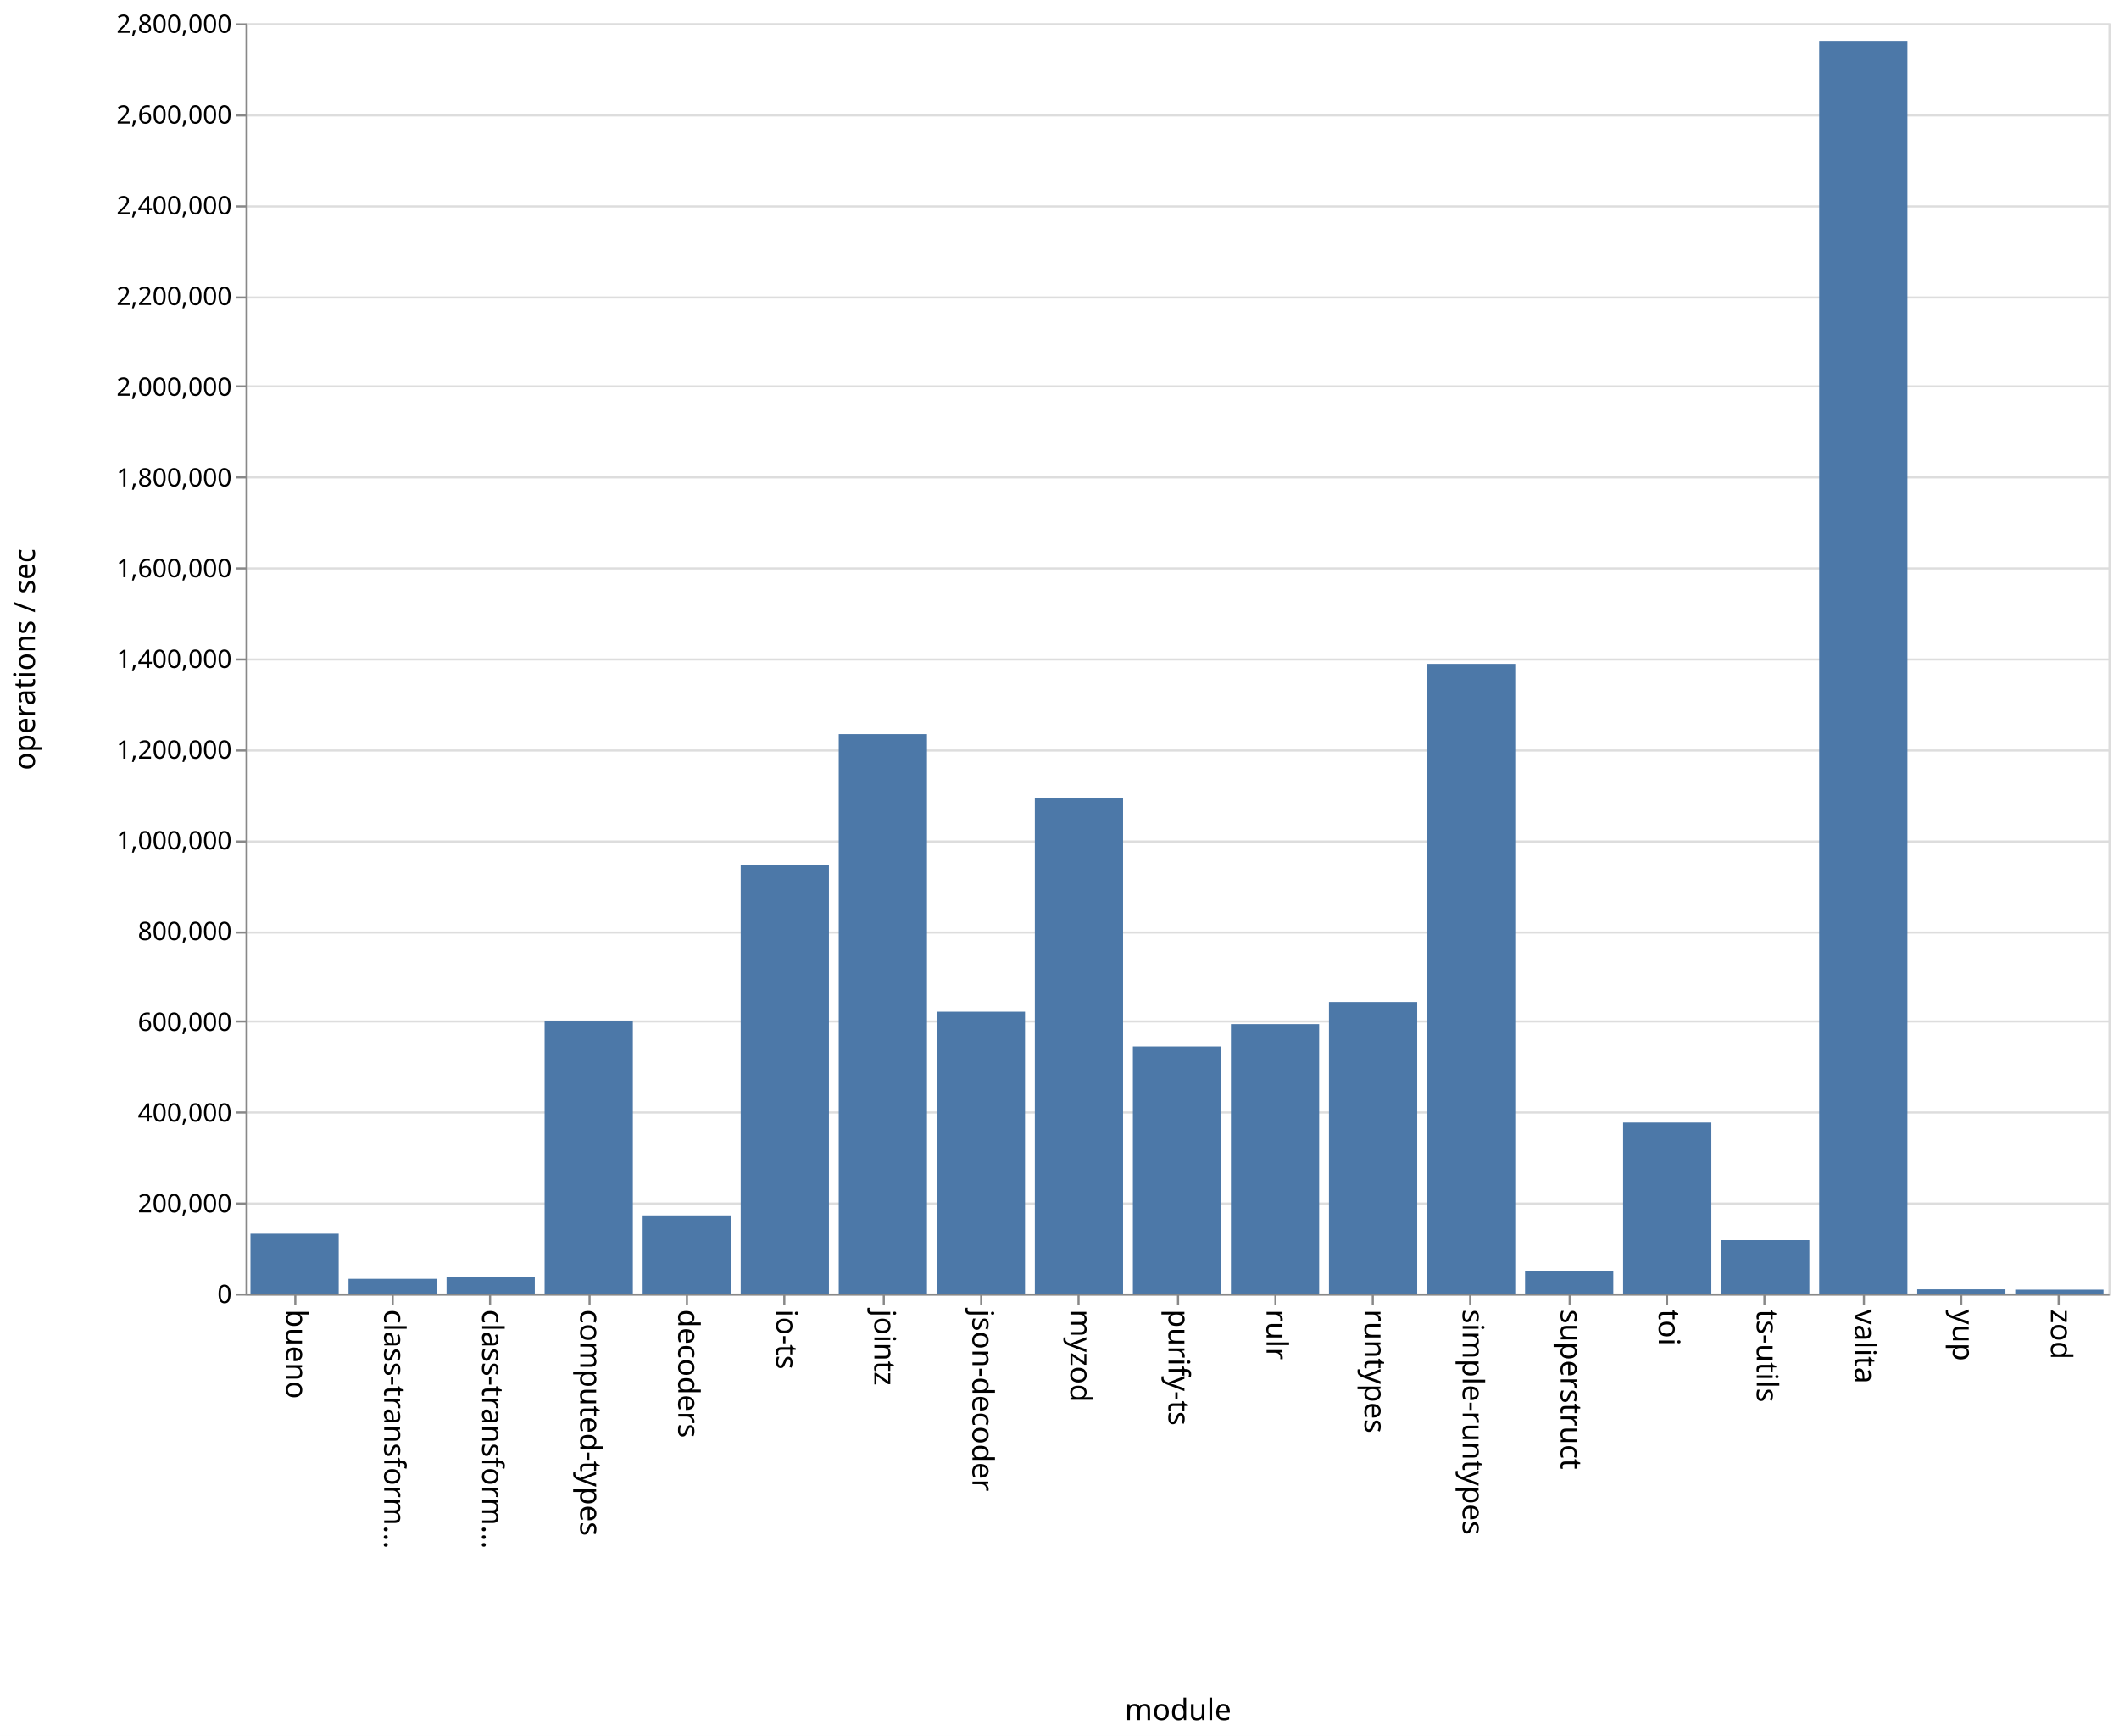
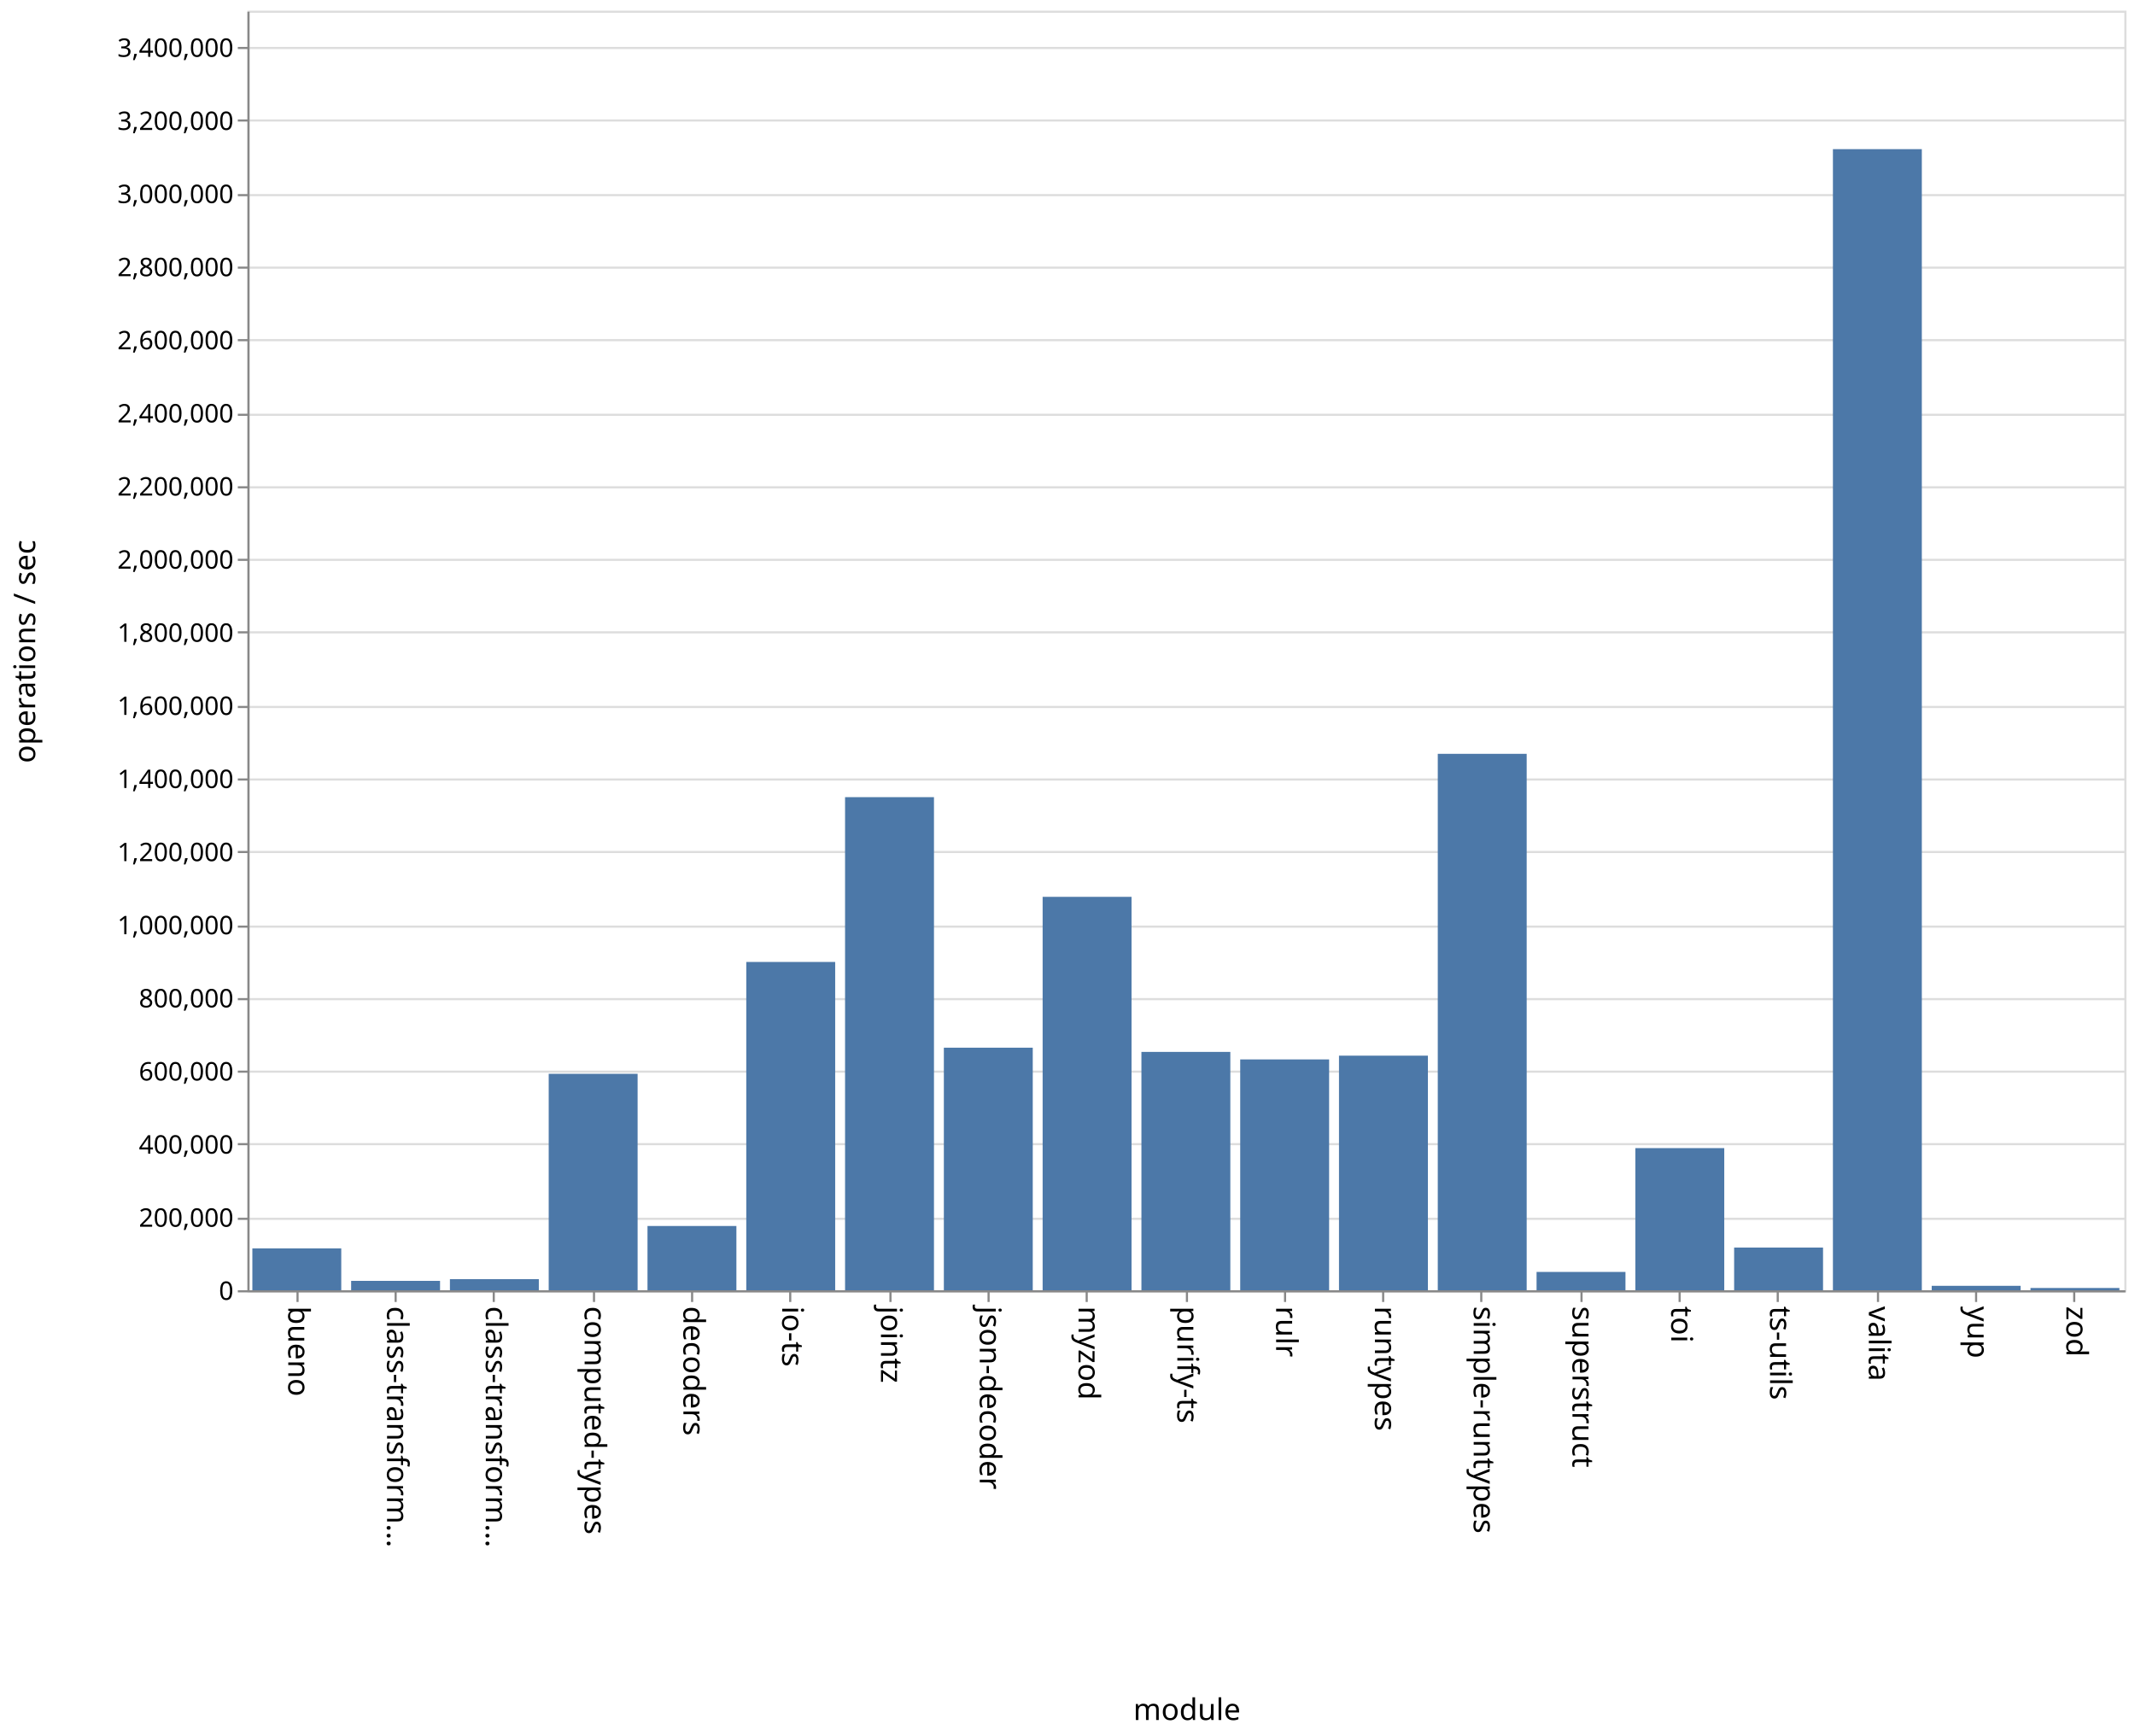
- <svg xmlns="http://www.w3.org/2000/svg" class="marks" width="1001" height="820">
-   <path fill="#fff" d="M0 0h1001v820H0z" />
+ <svg xmlns="http://www.w3.org/2000/svg" class="marks" width="1001" height="814">
+   <path fill="#fff" d="M0 0h1001v814H0z" />
  <g class="mark-group role-frame root" aria-roledescription="group mark container" fill="none" stroke-miterlimit="10">
-     <path class="background" aria-hidden="true" d="M116.5 11.5h880v600h-880z" stroke="#ddd" />
-     <g class="mark-group role-axis" aria-roledescription="axis" aria-label="Y-axis for a linear scale with values from 0 to 2,800,000">
-       <path class="background" aria-hidden="true" d="M116.5 11.5z" pointer-events="none" />
+     <path class="background" aria-hidden="true" d="M116.5 5.5h880v600h-880z" stroke="#ddd" />
+     <g class="mark-group role-axis" aria-roledescription="axis" aria-label="Y-axis for a linear scale with values from 0 to 3,500,000">
+       <path class="background" aria-hidden="true" d="M116.5 5.5z" pointer-events="none" />
      <g class="mark-rule role-axis-grid" pointer-events="none" stroke="#ddd">
-         <path d="M116.5 611.5h880M116.5 568.5h880M116.5 525.5h880M116.5 482.5h880M116.5 440.5h880M116.5 397.5h880M116.5 354.5h880M116.5 311.5h880M116.5 268.5h880M116.5 225.5h880M116.5 182.5h880M116.5 140.5h880M116.5 97.5h880M116.5 54.5h880M116.5 11.5h880" />
+         <path d="M116.5 605.5h880M116.5 571.5h880M116.5 536.5h880M116.5 502.5h880M116.5 468.5h880M116.5 434.5h880M116.5 399.5h880M116.5 365.5h880M116.5 331.5h880M116.5 296.5h880M116.5 262.5h880M116.5 228.5h880M116.5 194.5h880M116.5 159.5h880M116.5 125.5h880M116.5 91.5h880M116.5 56.5h880M116.5 22.5h880" />
      </g>
    </g>
    <g class="mark-group role-axis" aria-roledescription="axis" aria-label="X-axis titled 'module' for a discrete scale with 19 values: bueno, class-transformer-validator-async, class-transformer-validator-sync, computed-types, decoders, ending with zod">
-       <path class="background" aria-hidden="true" d="M116.5 611.5z" pointer-events="none" />
+       <path class="background" aria-hidden="true" d="M116.5 605.5z" pointer-events="none" />
      <g class="mark-rule role-axis-tick" pointer-events="none" stroke="#888">
-         <path d="M139.5 611.5v5M185.5 611.5v5M231.5 611.5v5M278.5 611.5v5M324.5 611.5v5M370.5 611.5v5M417.5 611.5v5M463.5 611.5v5M509.5 611.5v5M556.5 611.5v5M602.5 611.5v5M648.5 611.5v5M694.5 611.5v5M741.5 611.5v5M787.5 611.5v5M833.5 611.5v5M880.5 611.5v5M926.5 611.5v5M972.5 611.5v5" />
+         <path d="M139.5 605.5v5M185.5 605.5v5M231.5 605.5v5M278.5 605.5v5M324.5 605.5v5M370.5 605.5v5M417.5 605.5v5M463.5 605.5v5M509.5 605.5v5M556.5 605.5v5M602.5 605.5v5M648.5 605.5v5M694.5 605.5v5M741.5 605.5v5M787.5 605.5v5M833.5 605.5v5M880.5 605.5v5M926.5 605.5v5M972.5 605.5v5" />
      </g>
      <g class="mark-text role-axis-label" pointer-events="none" font-family="sans-serif" font-size="14" fill="#000">
-         <text transform="rotate(90 -241.671 376.829)">bueno</text>
-         <text transform="rotate(90 -218.513 399.987)">class-transform…</text>
-         <text transform="rotate(90 -195.355 423.145)">class-transform…</text>
-         <text transform="rotate(90 -172.197 446.303)">computed-types</text>
-         <text transform="rotate(90 -149.04 469.46)">decoders</text>
-         <text transform="rotate(90 -125.882 492.618)">io-ts</text>
-         <text transform="rotate(90 -102.724 515.776)">jointz</text>
-         <text transform="rotate(90 -79.566 538.934)">json-decoder</text>
-         <text transform="rotate(90 -56.408 562.092)">myzod</text>
-         <text transform="rotate(90 -33.25 585.25)">purify-ts</text>
-         <text transform="rotate(90 -10.092 608.408)">rulr</text>
-         <text transform="rotate(90 13.066 631.566)">runtypes</text>
-         <text transform="rotate(90 36.224 654.724)">simple-runtypes</text>
-         <text transform="rotate(90 59.382 677.882)">superstruct</text>
-         <text transform="rotate(90 82.54 701.04)">toi</text>
-         <text transform="rotate(90 105.697 724.197)">ts-utils</text>
-         <text transform="rotate(90 128.855 747.355)">valita</text>
-         <text transform="rotate(90 152.013 770.513)">yup</text>
-         <text transform="rotate(90 175.171 793.671)">zod</text>
+         <text transform="rotate(90 -238.671 373.829)">bueno</text>
+         <text transform="rotate(90 -215.513 396.987)">class-transform…</text>
+         <text transform="rotate(90 -192.355 420.145)">class-transform…</text>
+         <text transform="rotate(90 -169.197 443.303)">computed-types</text>
+         <text transform="rotate(90 -146.04 466.46)">decoders</text>
+         <text transform="rotate(90 -122.882 489.618)">io-ts</text>
+         <text transform="rotate(90 -99.724 512.776)">jointz</text>
+         <text transform="rotate(90 -76.566 535.934)">json-decoder</text>
+         <text transform="rotate(90 -53.408 559.092)">myzod</text>
+         <text transform="rotate(90 -30.25 582.25)">purify-ts</text>
+         <text transform="rotate(90 -7.092 605.408)">rulr</text>
+         <text transform="rotate(90 16.066 628.566)">runtypes</text>
+         <text transform="rotate(90 39.224 651.724)">simple-runtypes</text>
+         <text transform="rotate(90 62.382 674.882)">superstruct</text>
+         <text transform="rotate(90 85.54 698.04)">toi</text>
+         <text transform="rotate(90 108.697 721.197)">ts-utils</text>
+         <text transform="rotate(90 131.855 744.355)">valita</text>
+         <text transform="rotate(90 155.013 767.513)">yup</text>
+         <text transform="rotate(90 178.171 790.671)">zod</text>
      </g>
-       <path stroke="#888" d="M116.5 611.5h880" pointer-events="none" />
-       <text text-anchor="middle" transform="translate(556.5 812.5)" font-family="sans-serif" font-size="14" fill="#000" pointer-events="none">module</text>
+       <path stroke="#888" d="M116.5 605.5h880" pointer-events="none" />
+       <text text-anchor="middle" transform="translate(556.5 806.5)" font-family="sans-serif" font-size="14" fill="#000" pointer-events="none">module</text>
    </g>
-     <g class="mark-group role-axis" aria-roledescription="axis" aria-label="Y-axis titled 'operations / sec' for a linear scale with values from 0 to 2,800,000">
-       <path class="background" aria-hidden="true" d="M116.5 11.5z" pointer-events="none" />
+     <g class="mark-group role-axis" aria-roledescription="axis" aria-label="Y-axis titled 'operations / sec' for a linear scale with values from 0 to 3,500,000">
+       <path class="background" aria-hidden="true" d="M116.5 5.5z" pointer-events="none" />
      <g class="mark-rule role-axis-tick" pointer-events="none" stroke="#888">
-         <path d="M116.5 611.5h-5M116.5 568.5h-5M116.5 525.5h-5M116.5 482.5h-5M116.5 440.5h-5M116.5 397.5h-5M116.5 354.5h-5M116.5 311.5h-5M116.5 268.5h-5M116.5 225.5h-5M116.5 182.5h-5M116.5 140.5h-5M116.5 97.5h-5M116.5 54.5h-5M116.5 11.5h-5" />
+         <path d="M116.5 605.5h-5M116.5 571.5h-5M116.5 536.5h-5M116.5 502.5h-5M116.5 468.5h-5M116.5 434.5h-5M116.5 399.5h-5M116.5 365.5h-5M116.5 331.5h-5M116.5 296.5h-5M116.5 262.5h-5M116.5 228.5h-5M116.5 194.5h-5M116.5 159.5h-5M116.5 125.5h-5M116.5 91.5h-5M116.5 56.5h-5M116.5 22.5h-5" />
      </g>
      <g class="mark-text role-axis-label" pointer-events="none" text-anchor="end" font-family="sans-serif" font-size="12" fill="#000">
-         <text transform="translate(109.5 615.5)">0</text>
-         <text transform="translate(109.5 572.643)">200,000</text>
-         <text transform="translate(109.5 529.786)">400,000</text>
-         <text transform="translate(109.5 486.929)">600,000</text>
-         <text transform="translate(109.5 444.071)">800,000</text>
-         <text transform="translate(109.5 401.214)">1,000,000</text>
-         <text transform="translate(109.5 358.357)">1,200,000</text>
-         <text transform="translate(109.5 315.5)">1,400,000</text>
-         <text transform="translate(109.5 272.643)">1,600,000</text>
-         <text transform="translate(109.5 229.786)">1,800,000</text>
-         <text transform="translate(109.5 186.929)">2,000,000</text>
-         <text transform="translate(109.5 144.071)">2,200,000</text>
-         <text transform="translate(109.5 101.214)">2,400,000</text>
-         <text transform="translate(109.5 58.357)">2,600,000</text>
-         <text transform="translate(109.5 15.5)">2,800,000</text>
+         <text transform="translate(109.5 609.5)">0</text>
+         <text transform="translate(109.5 575.214)">200,000</text>
+         <text transform="translate(109.5 540.929)">400,000</text>
+         <text transform="translate(109.5 506.643)">600,000</text>
+         <text transform="translate(109.5 472.357)">800,000</text>
+         <text transform="translate(109.5 438.071)">1,000,000</text>
+         <text transform="translate(109.5 403.786)">1,200,000</text>
+         <text transform="translate(109.5 369.5)">1,400,000</text>
+         <text transform="translate(109.5 335.214)">1,600,000</text>
+         <text transform="translate(109.5 300.929)">1,800,000</text>
+         <text transform="translate(109.5 266.643)">2,000,000</text>
+         <text transform="translate(109.5 232.357)">2,200,000</text>
+         <text transform="translate(109.5 198.071)">2,400,000</text>
+         <text transform="translate(109.5 163.786)">2,600,000</text>
+         <text transform="translate(109.5 129.5)">2,800,000</text>
+         <text transform="translate(109.5 95.214)">3,000,000</text>
+         <text transform="translate(109.5 60.929)">3,200,000</text>
+         <text transform="translate(109.5 26.643)">3,400,000</text>
      </g>
-       <path stroke="#888" d="M116.5 611.5v-600" pointer-events="none" />
-       <text text-anchor="middle" transform="rotate(-90 164 147.5)" font-family="sans-serif" font-size="14" fill="#000" pointer-events="none">operations / sec</text>
+       <path stroke="#888" d="M116.5 605.5V5.5" pointer-events="none" />
+       <text text-anchor="middle" transform="rotate(-90 161 144.5)" font-family="sans-serif" font-size="14" fill="#000" pointer-events="none">operations / sec</text>
    </g>
    <g class="mark-rect role-mark marks" aria-roledescription="rect mark container" fill="#4c78a8">
-       <path d="M118.316 582.748H160V611h-41.684zM164.632 604.078h41.684V611h-41.684zM210.947 603.397h41.685V611h-41.685zM257.263 482.191h41.684V611h-41.684zM303.579 574.085h41.684V611H303.58zM349.895 408.607h41.684V611h-41.684zM396.21 346.76h41.685V611H396.21zM442.526 477.878h41.685V611h-41.685zM488.842 377.16h41.684V611h-41.684zM535.158 494.3h41.684V611h-41.684zM581.474 483.745h41.684V611h-41.684zM627.79 473.336h41.684V611h-41.685zM674.105 313.561h41.684V611h-41.684zM720.421 600.263h41.684V611h-41.684zM766.737 530.225h41.684V611h-41.684zM813.053 585.78h41.684V611h-41.684zM859.368 19.266h41.685V611h-41.685zM905.684 609.043h41.684V611h-41.684zM952 609.203h41.684V611H952z" />
+       <path d="M118.316 585.374H160V605h-41.684zM164.632 600.605h41.684V605h-41.684zM210.947 599.81h41.685V605h-41.685zM257.263 503.528h41.684V605h-41.684zM303.579 574.876h41.684V605H303.58zM349.895 451.052h41.684V605h-41.684zM396.21 373.777h41.685V605H396.21zM442.526 491.27h41.685V605h-41.685zM488.842 420.538h41.684V605h-41.684zM535.158 493.248h41.684V605h-41.684zM581.474 496.757h41.684V605h-41.684zM627.79 495.003h41.684V605h-41.685zM674.105 353.477h41.684V605h-41.684zM720.421 596.419h41.684V605h-41.684zM766.737 538.36h41.684V605h-41.684zM813.053 584.986h41.684V605h-41.684zM859.368 69.937h41.685V605h-41.685zM905.684 602.933h41.684V605h-41.684zM952 603.937h41.684V605H952z" />
    </g>
  </g>
</svg>
